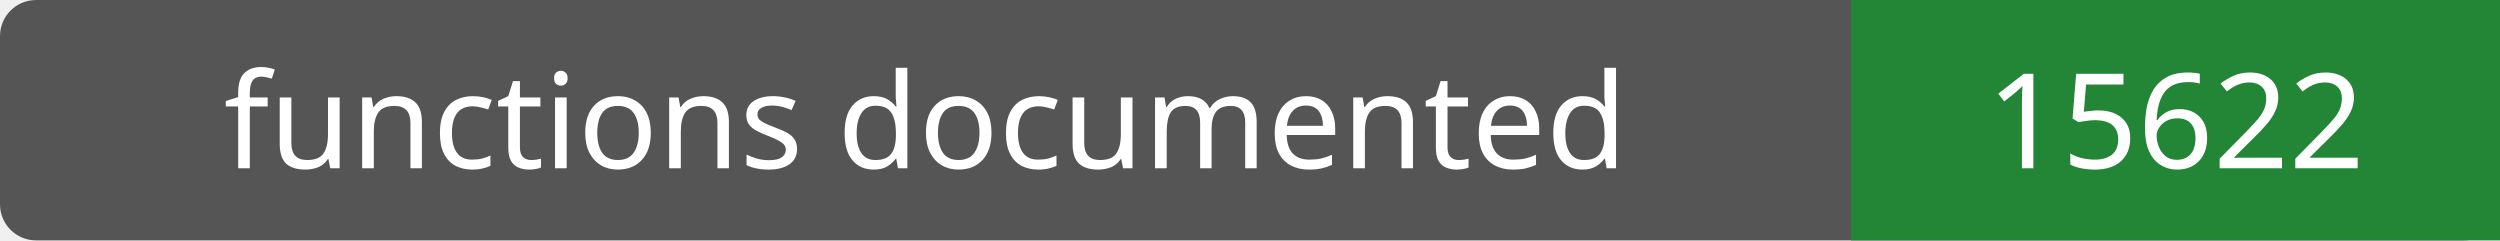
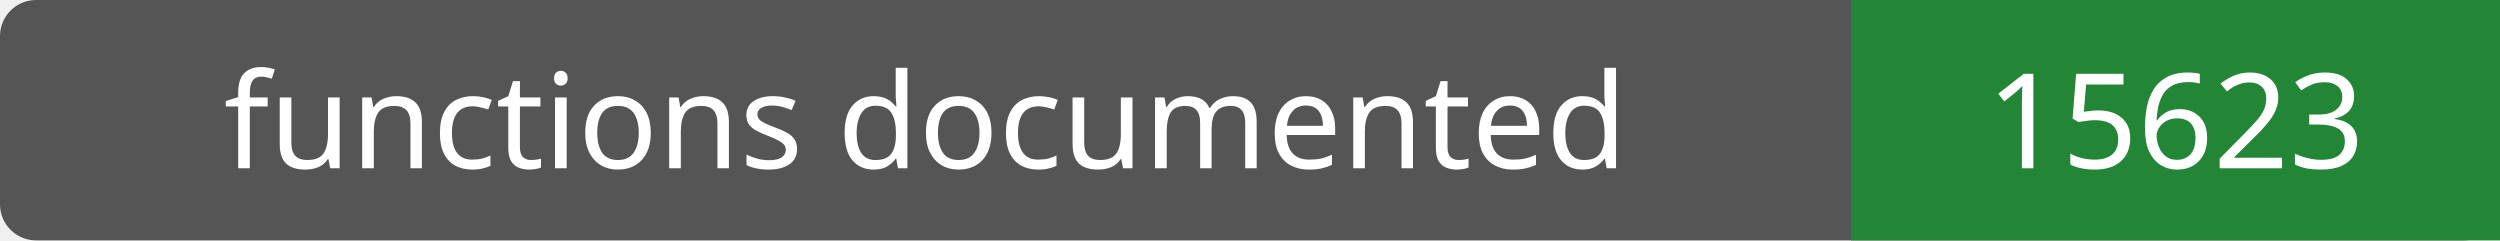
- <svg xmlns="http://www.w3.org/2000/svg" width="208" height="20" role="img" aria-label="functions documented: 15622">
+ <svg xmlns="http://www.w3.org/2000/svg" width="208" height="20" role="img" aria-label="functions documented: 15623">
  <rect width="208" height="20" rx="3" fill="#555" />
  <path fill="#238636" d="M154 0h54v20H154z" />
  <g fill="#fff" text-anchor="middle" font-family="Verdana,sans-serif" font-size="11">
    <text x="77.0" y="14">functions documented</text>
-     <text x="181.0" y="14">15622</text>
+     <text x="181.0" y="14">15623</text>
  </g>
</svg>
